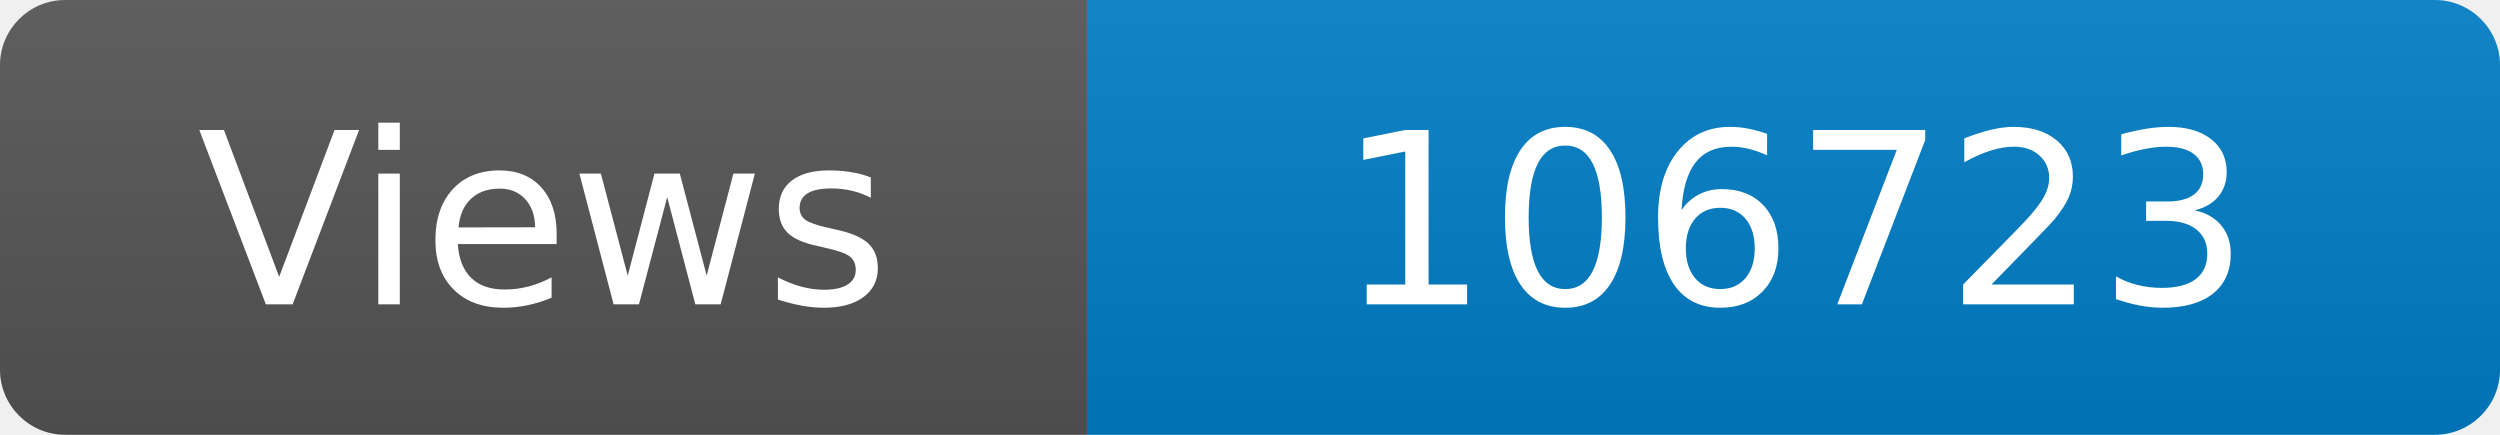
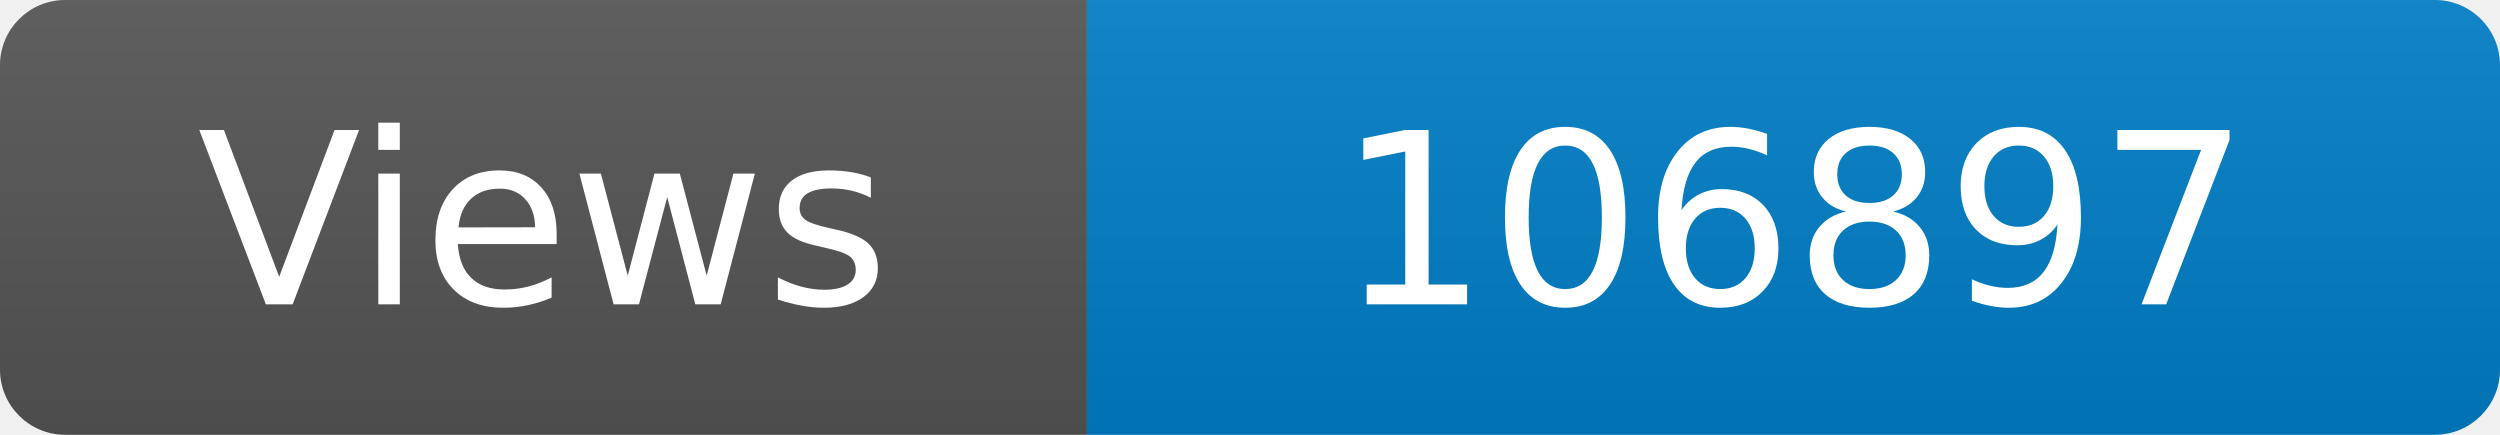
<svg xmlns="http://www.w3.org/2000/svg" width="115" height="20" role="img" aria-label="Maintained?: yes">
  <linearGradient id="s" x2="0" y2="100%">
    <stop offset="0" stop-color="#bbb" stop-opacity=".1" />
    <stop offset="1" stop-opacity=".1" />
  </linearGradient>
  <clipPath id="r">
    <rect width="115" height="20" rx="3" fill="#fff" />
  </clipPath>
  <g clip-path="url(#r)">
    <rect width="50" height="20" fill="#555" />
    <rect x="50" width="160" height="20" fill="#007ec6" />
    <rect width="115" height="20" fill="url(#s)" />
  </g>
  <g fill="#fff" text-anchor="middle" font-family="Verdana,Geneva,DejaVu Sans,sans-serif" font-size="110">
    <text x="250" y="140" transform="scale(.1)" fill="#fff">Views</text>
-     <text x="825" y="140" transform="scale(.1)" fill="#fff">106723</text>
+     <text x="825" y="140" transform="scale(.1)" fill="#fff">106897</text>
  </g>
</svg>
